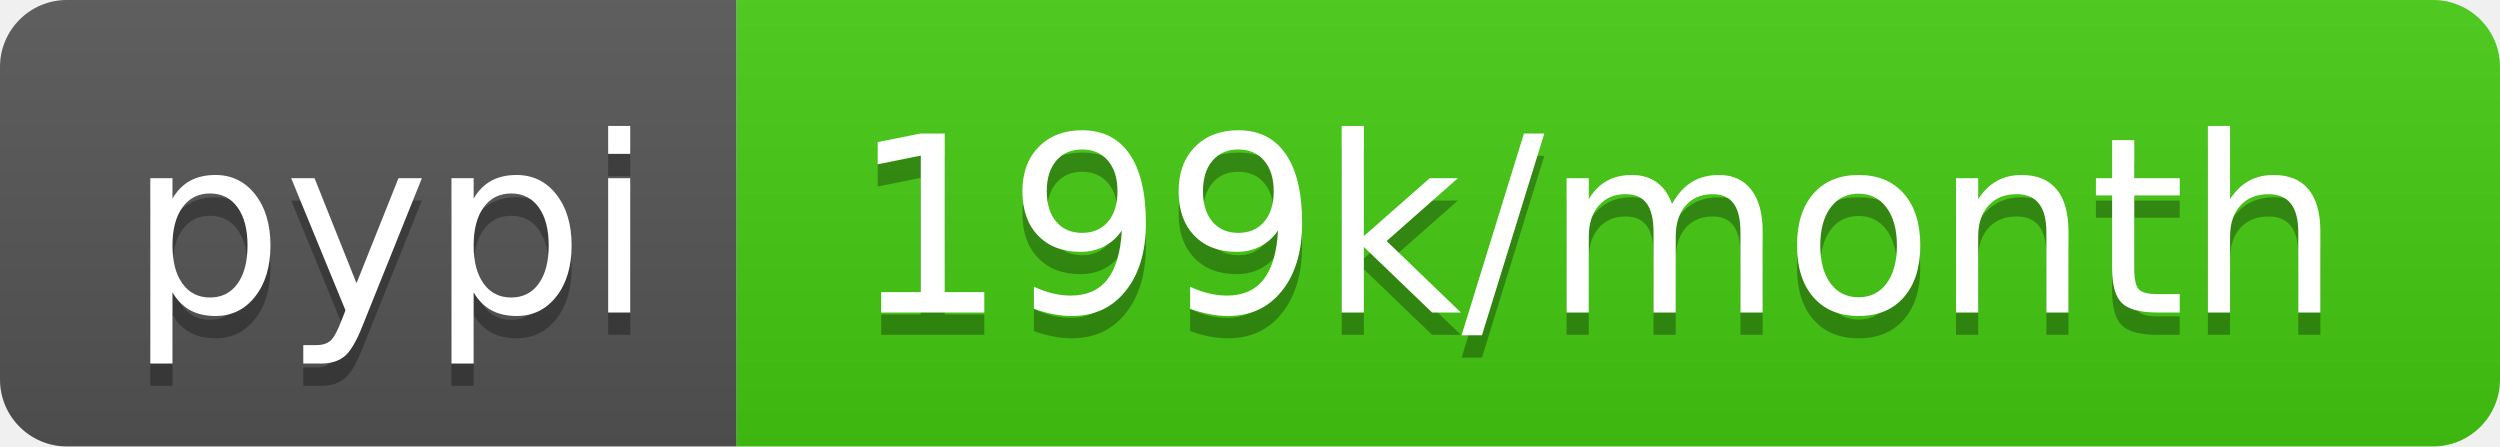
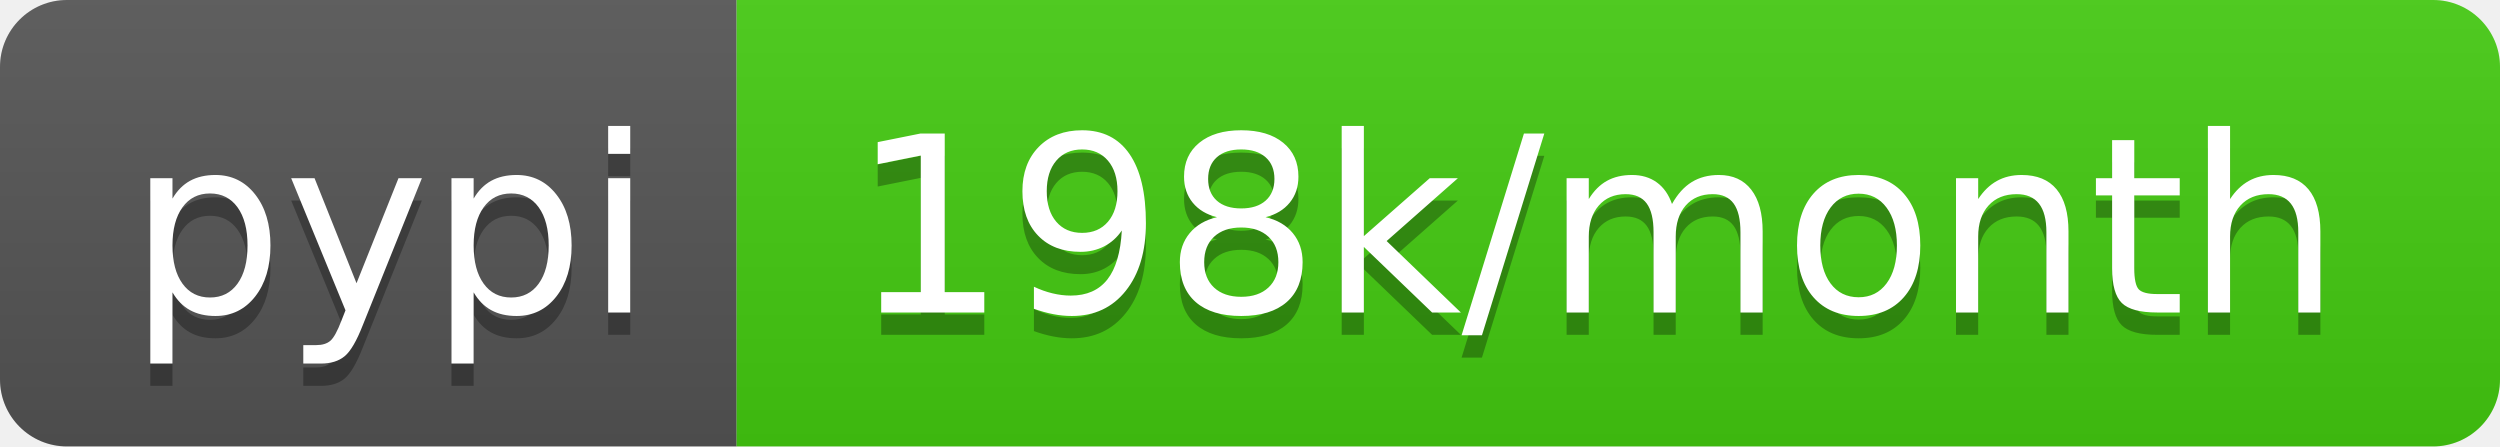
- <svg xmlns="http://www.w3.org/2000/svg" width="112" height="20" role="img" aria-label="pypi: 199k/month">
+ <svg xmlns="http://www.w3.org/2000/svg" width="112" height="20" role="img" aria-label="pypi: 198k/month">
  <linearGradient id="s" x2="0" y2="100%">
    <stop offset="0" stop-color="#bbb" stop-opacity=".1" />
    <stop offset="1" stop-opacity=".1" />
  </linearGradient>
  <clipPath id="r">
    <rect width="112" height="20" rx="3" fill="#fff" />
  </clipPath>
  <g clip-path="url(#r)">
    <rect width="33" height="20" fill="#555" />
    <rect x="33" width="79" height="20" fill="#4c1" />
    <rect width="112" height="20" fill="url(#s)" />
  </g>
  <g fill="#fff" text-anchor="middle" font-family="Verdana,Geneva,DejaVu Sans,sans-serif" text-rendering="geometricPrecision" font-size="110">
    <text aria-hidden="true" x="175" y="150" fill="#010101" fill-opacity=".3" transform="scale(.1)" textLength="230">pypi</text>
    <text x="175" y="140" transform="scale(.1)" fill="#fff" textLength="230">pypi</text>
-     <text aria-hidden="true" x="715" y="150" fill="#010101" fill-opacity=".3" transform="scale(.1)" textLength="690">199k/month</text>
-     <text x="715" y="140" transform="scale(.1)" fill="#fff" textLength="690">199k/month</text>
+     <text aria-hidden="true" x="715" y="150" fill="#010101" fill-opacity=".3" transform="scale(.1)" textLength="690">198k/month</text>
+     <text x="715" y="140" transform="scale(.1)" fill="#fff" textLength="690">198k/month</text>
  </g>
</svg>
